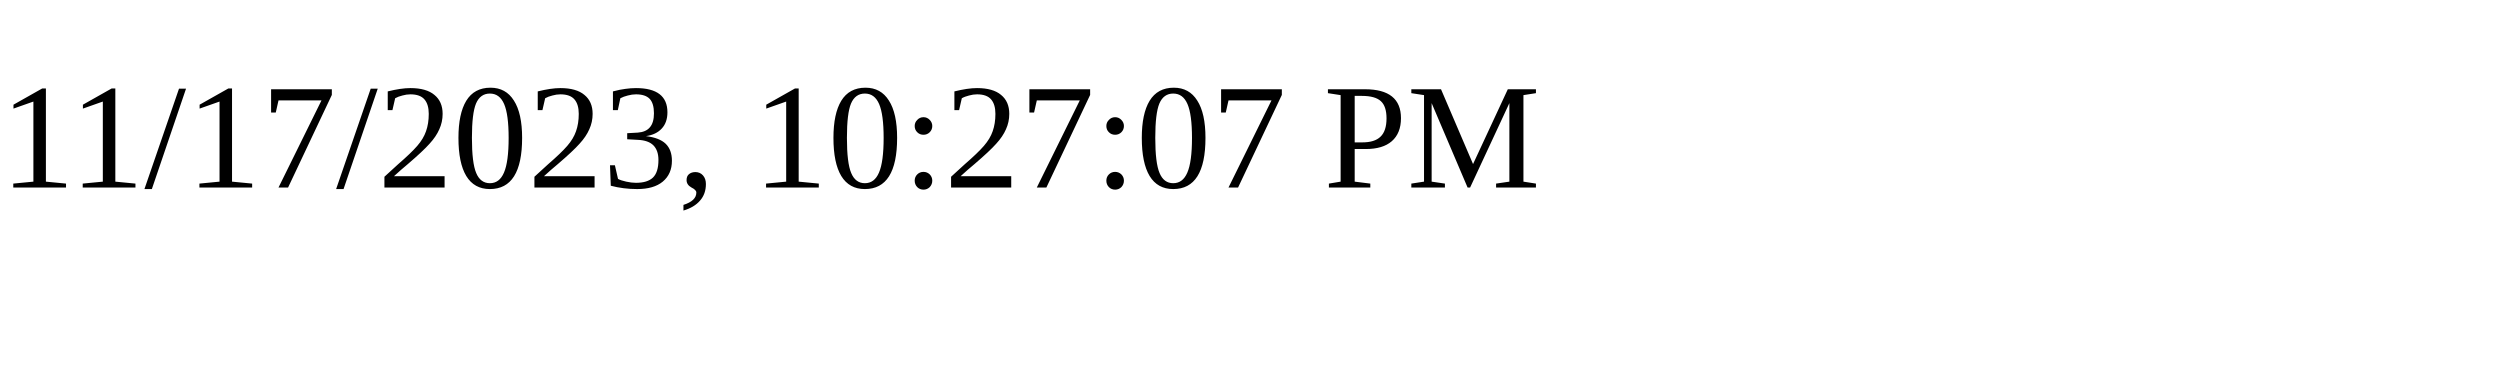
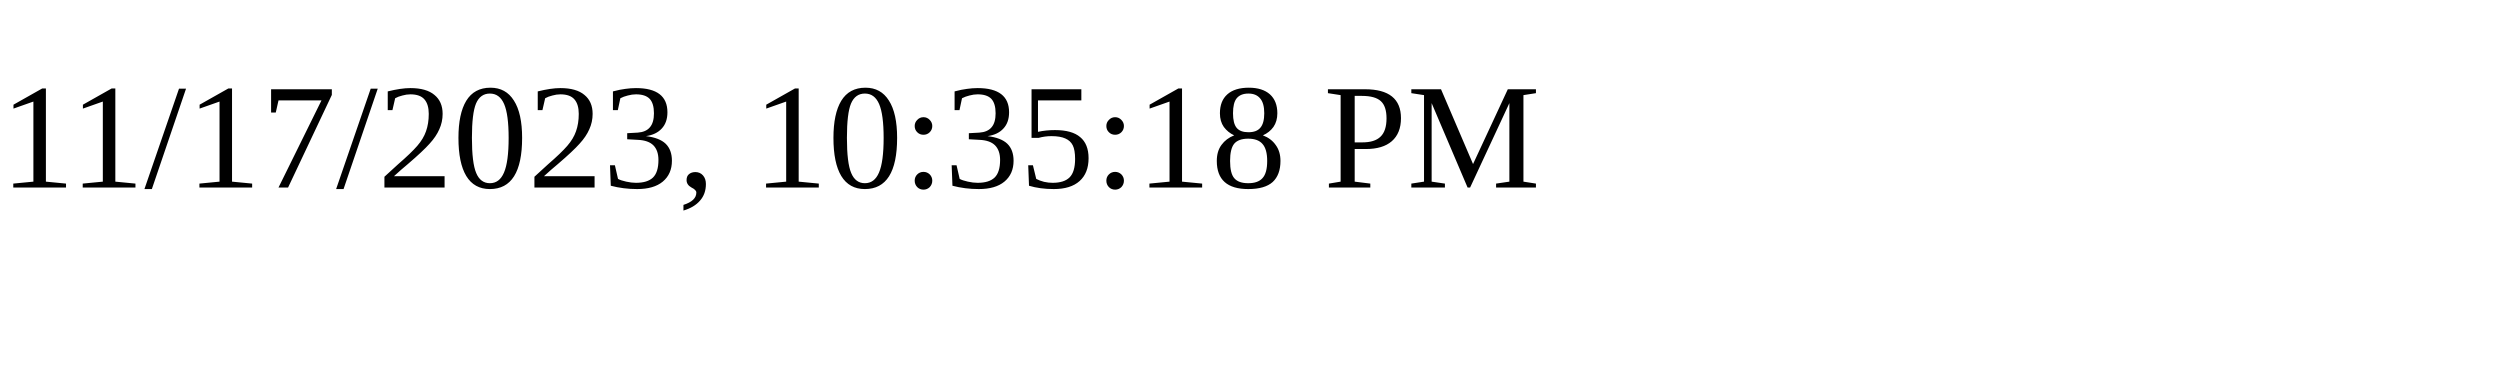
<svg xmlns="http://www.w3.org/2000/svg" height="30" width="200">
-   <text x="0" y="15">11/17/2023, 10:27:07 PM</text>
+   <text x="0" y="15">11/17/2023, 10:35:18 PM</text>
</svg>
